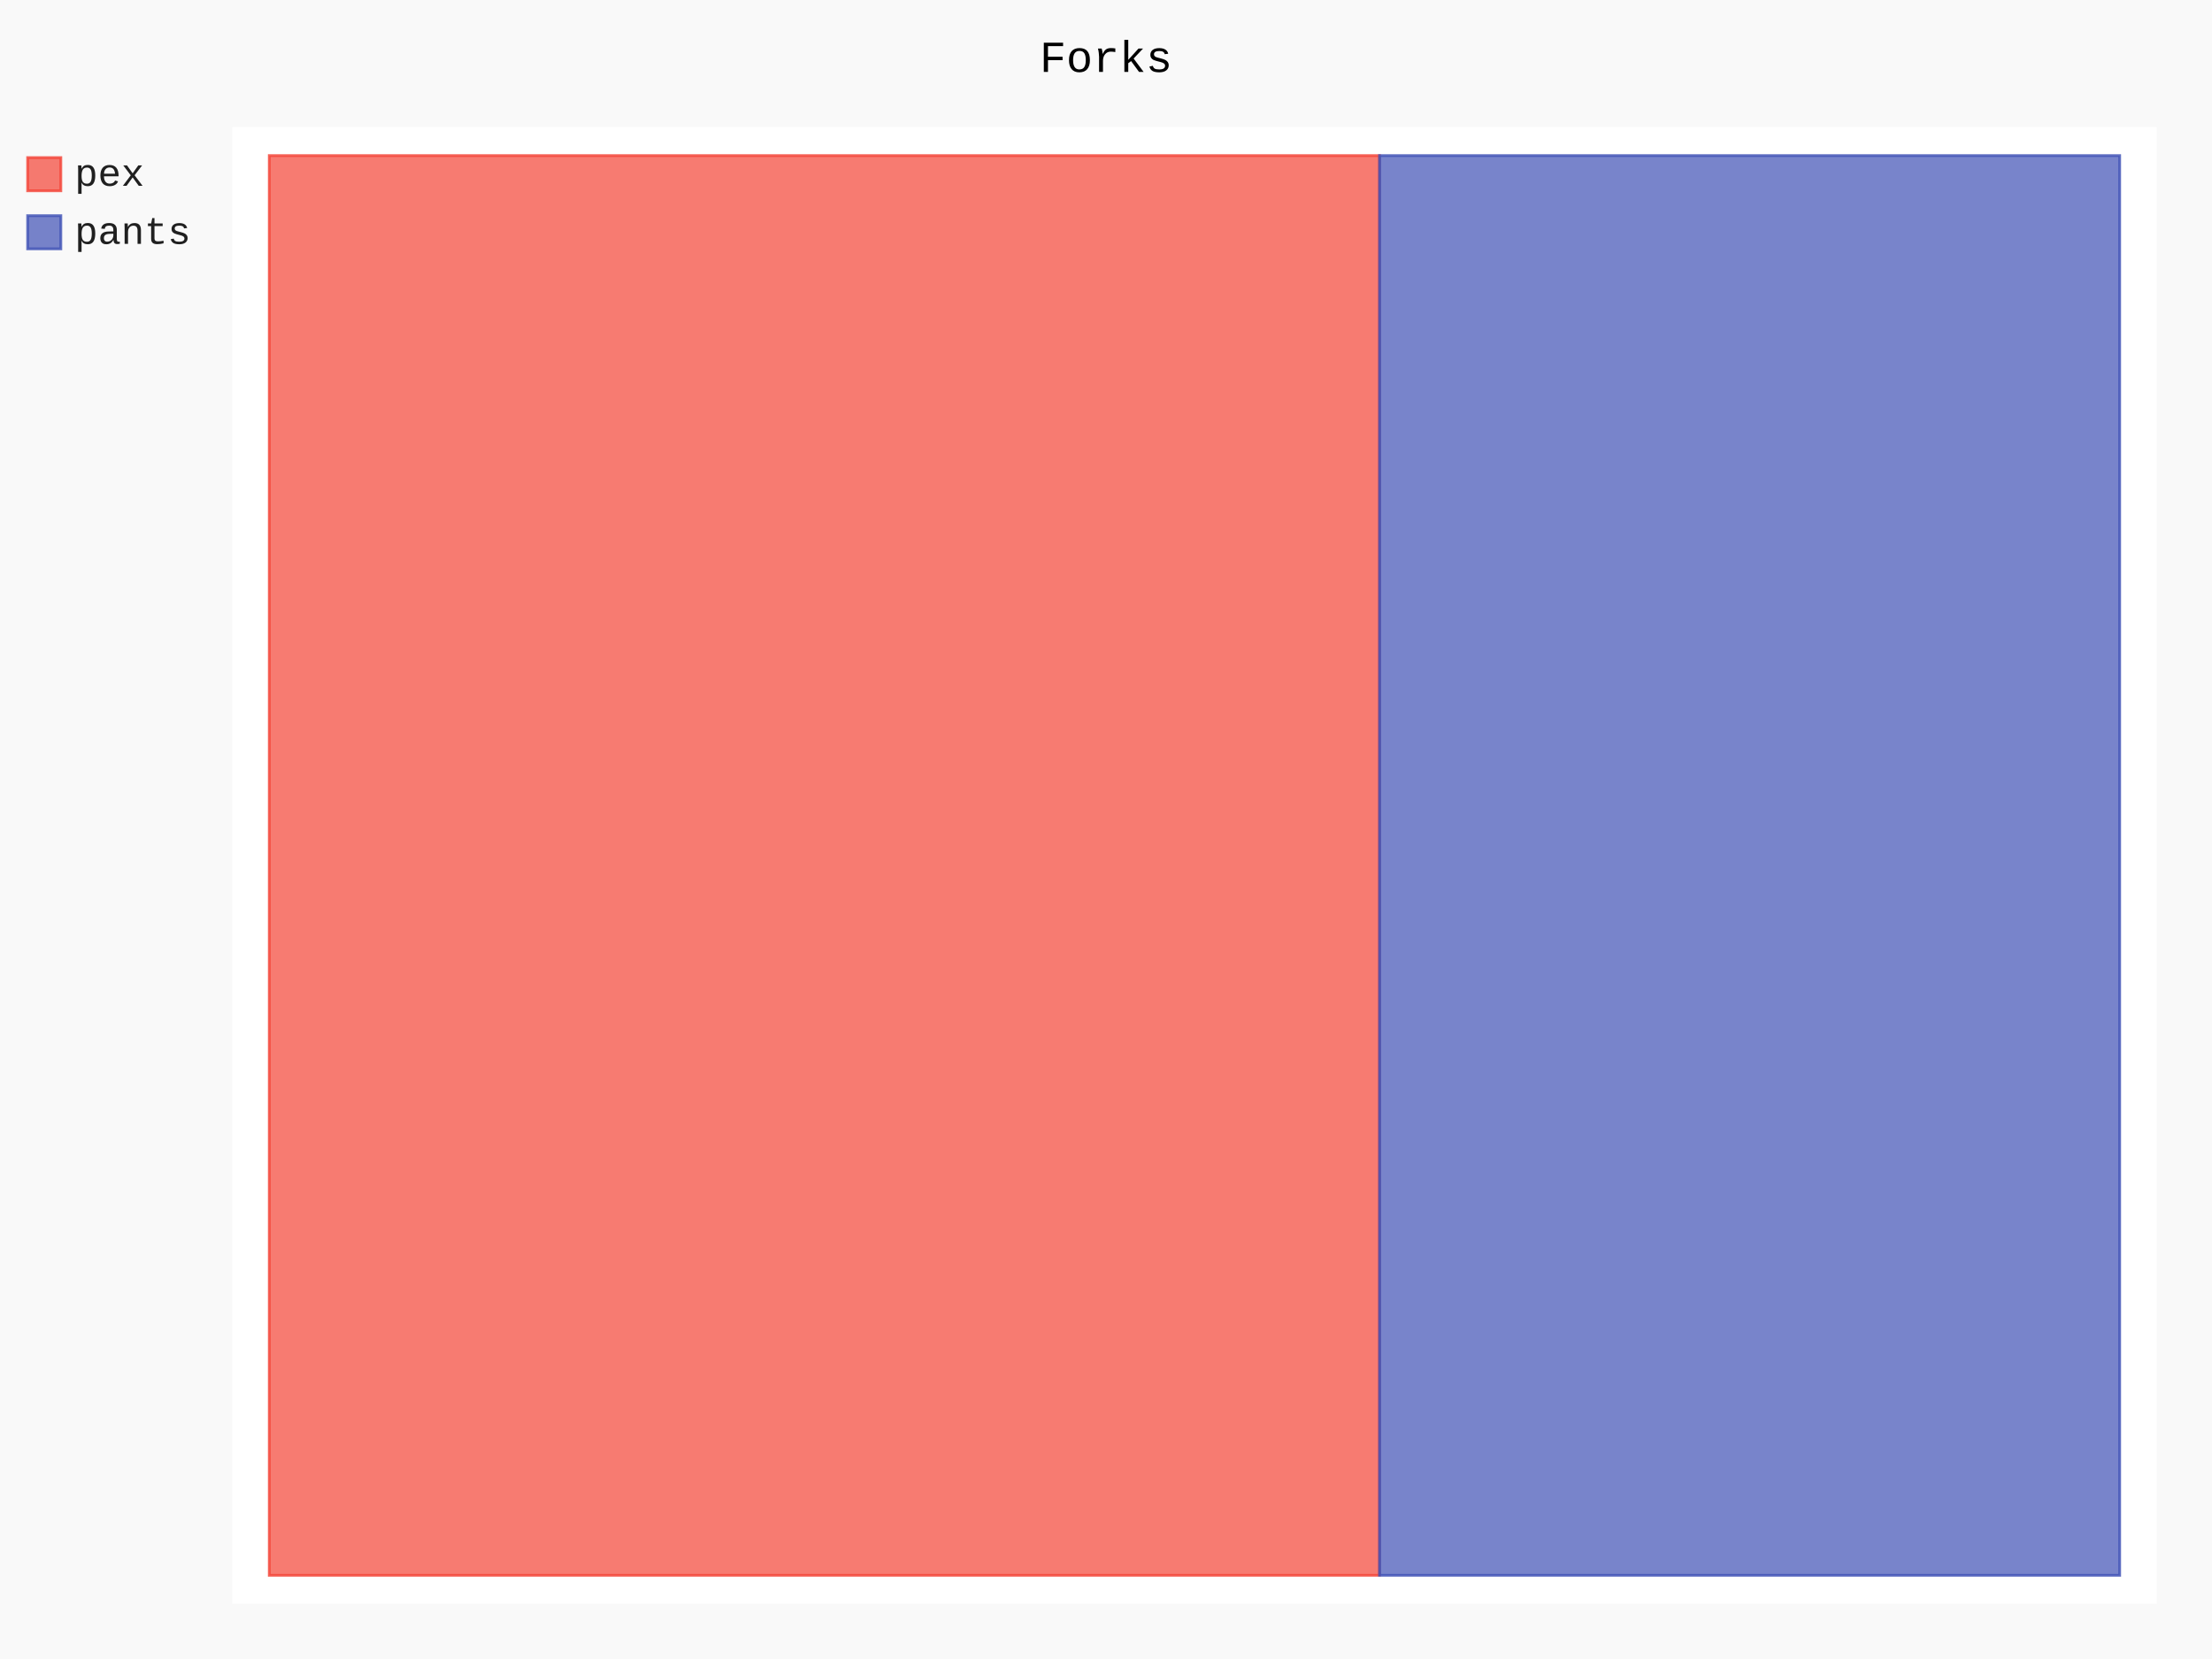
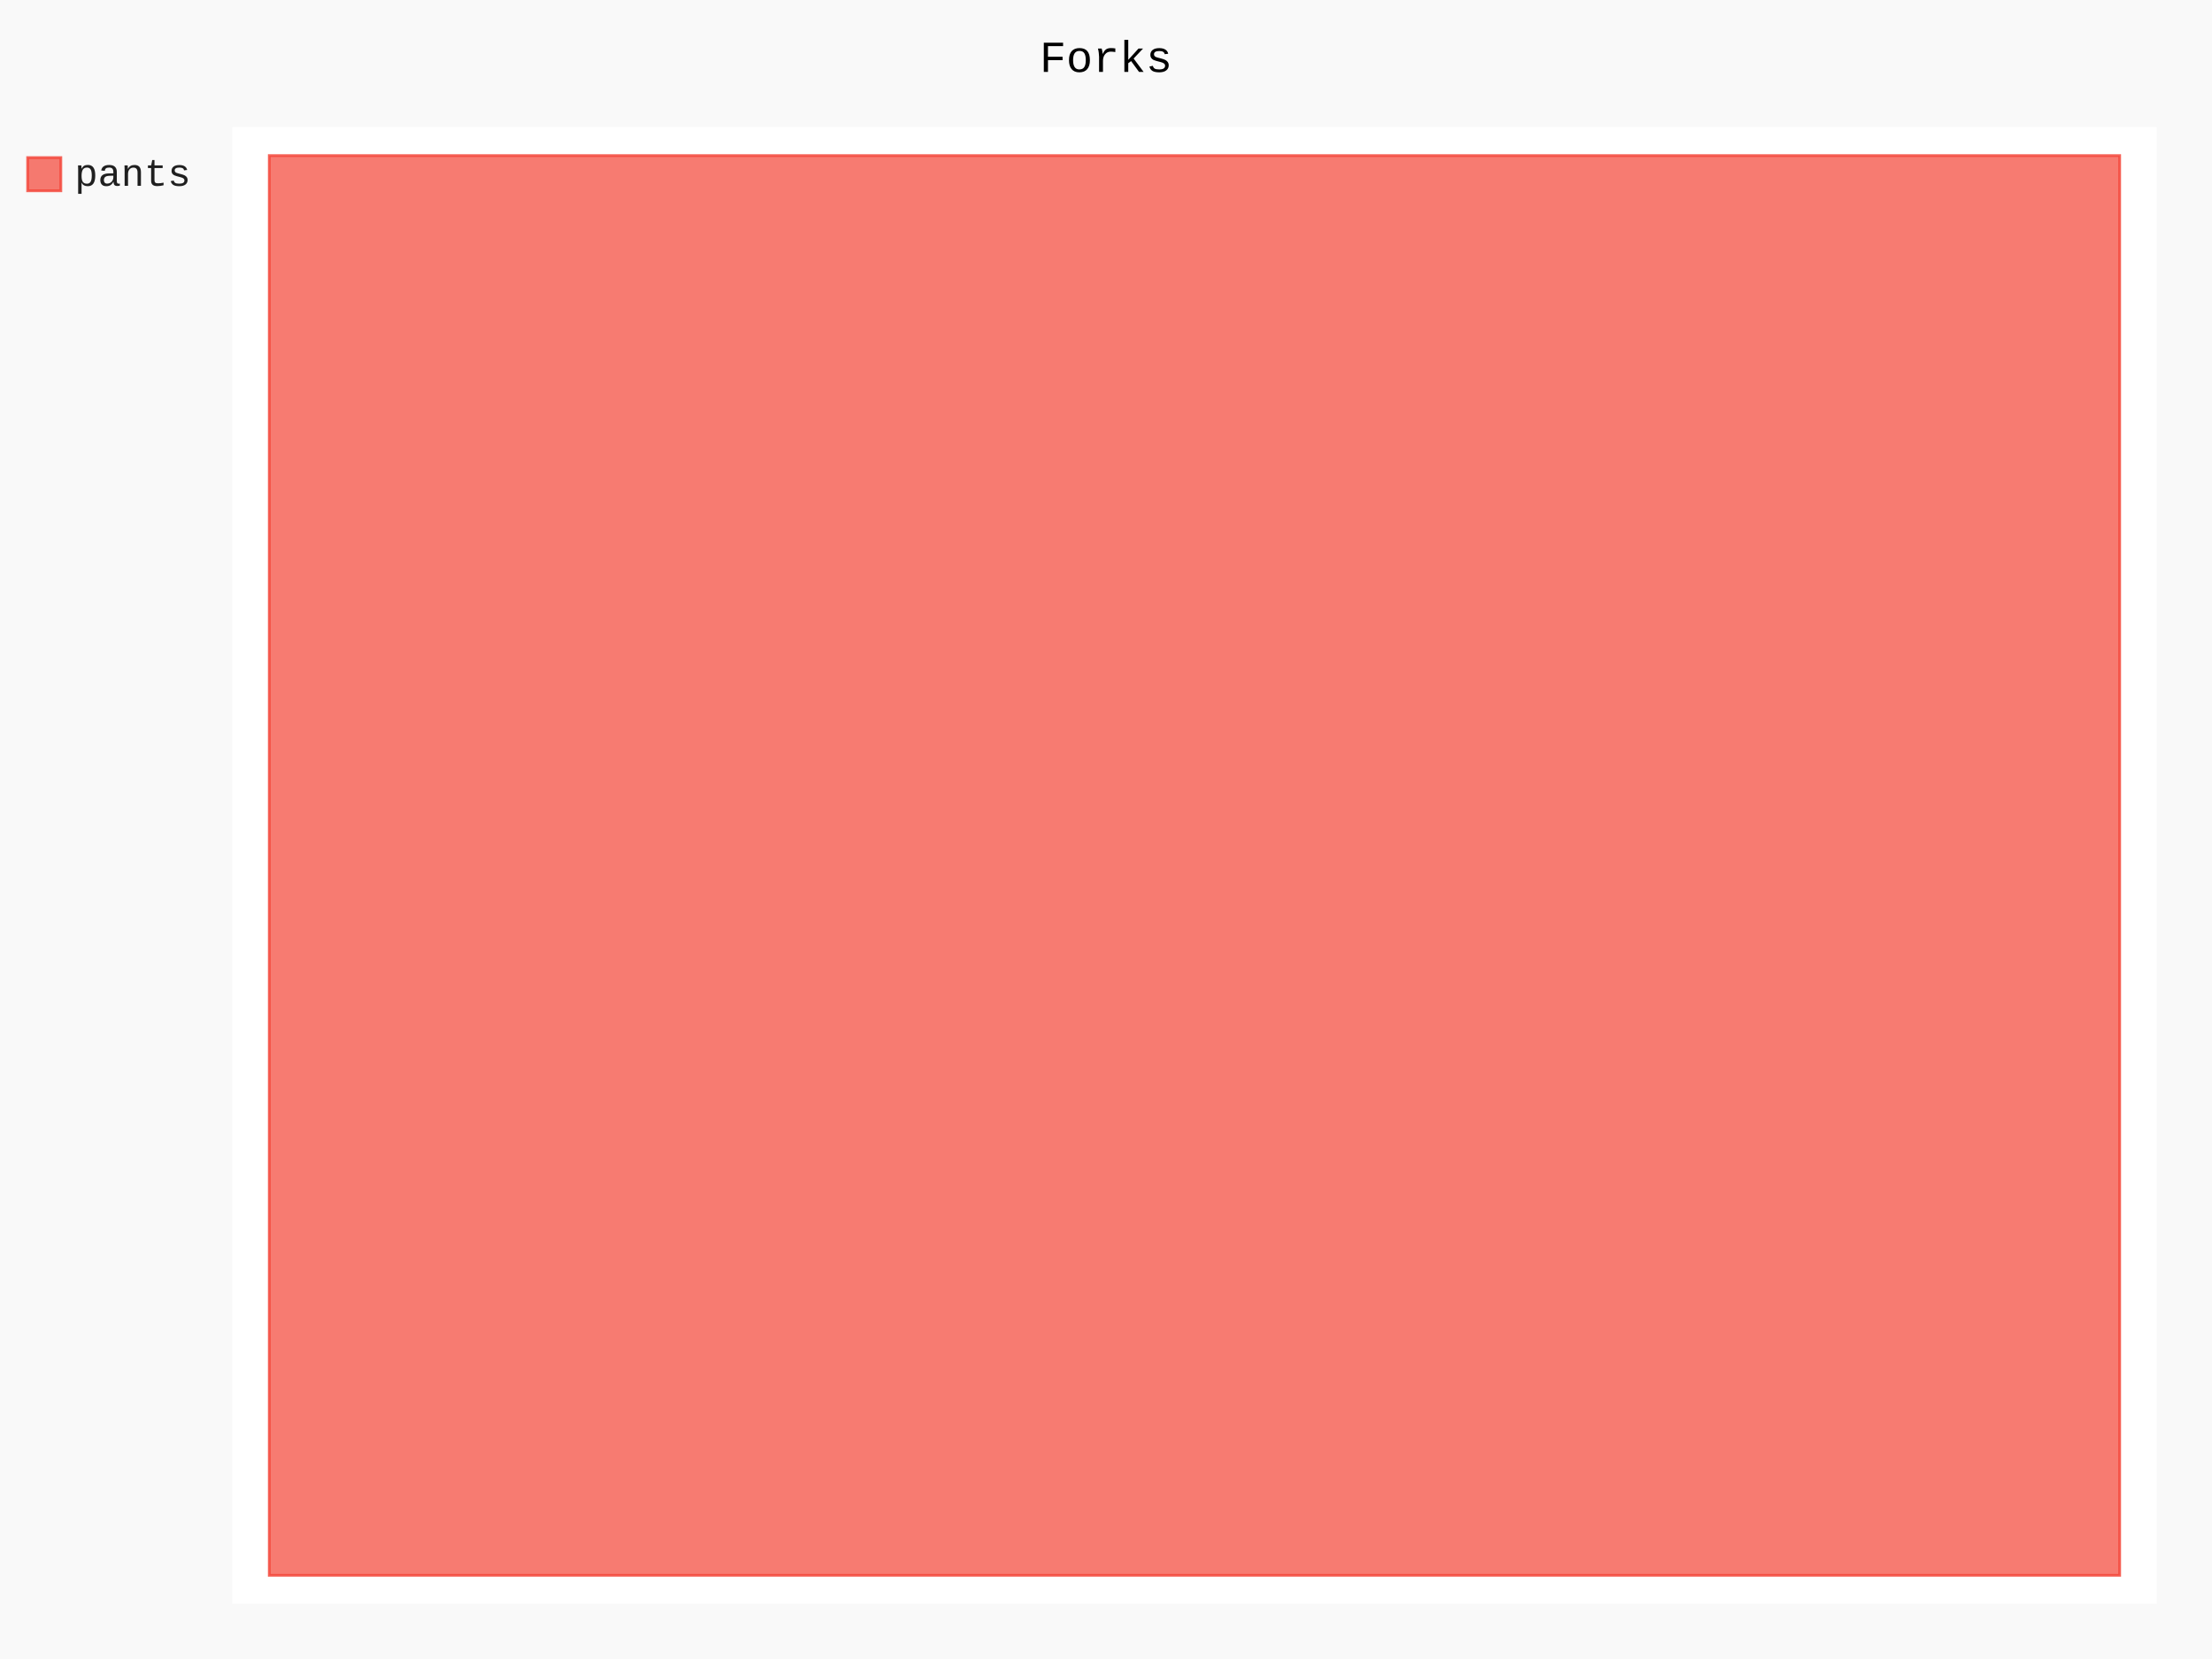
- <svg xmlns="http://www.w3.org/2000/svg" class="pygal-chart" id="chart-fd4f136e-f92a-4292-99d0-d438b816a9fb" viewBox="0 0 800 600">
+ <svg xmlns="http://www.w3.org/2000/svg" class="pygal-chart" id="chart-9695ed08-cd57-4e0f-9a6f-c6d054e25b60" viewBox="0 0 800 600">
  <defs>
-     <style type="text/css">#chart-fd4f136e-f92a-4292-99d0-d438b816a9fb{-webkit-user-select:none;-webkit-font-smoothing:antialiased;font-family:Consolas,"Liberation Mono",Menlo,Courier,monospace}#chart-fd4f136e-f92a-4292-99d0-d438b816a9fb .title{font-family:Consolas,"Liberation Mono",Menlo,Courier,monospace;font-size:16px}#chart-fd4f136e-f92a-4292-99d0-d438b816a9fb .legends .legend text{font-family:Consolas,"Liberation Mono",Menlo,Courier,monospace;font-size:14px}#chart-fd4f136e-f92a-4292-99d0-d438b816a9fb .axis text{font-family:Consolas,"Liberation Mono",Menlo,Courier,monospace;font-size:10px}#chart-fd4f136e-f92a-4292-99d0-d438b816a9fb .axis text.major{font-family:Consolas,"Liberation Mono",Menlo,Courier,monospace;font-size:10px}#chart-fd4f136e-f92a-4292-99d0-d438b816a9fb .text-overlay text.value{font-family:Consolas,"Liberation Mono",Menlo,Courier,monospace;font-size:16px}#chart-fd4f136e-f92a-4292-99d0-d438b816a9fb .text-overlay text.label{font-family:Consolas,"Liberation Mono",Menlo,Courier,monospace;font-size:10px}#chart-fd4f136e-f92a-4292-99d0-d438b816a9fb .tooltip{font-family:Consolas,"Liberation Mono",Menlo,Courier,monospace;font-size:14px}#chart-fd4f136e-f92a-4292-99d0-d438b816a9fb text.no_data{font-family:Consolas,"Liberation Mono",Menlo,Courier,monospace;font-size:64px}
- #chart-fd4f136e-f92a-4292-99d0-d438b816a9fb{background-color:rgba(249,249,249,1)}#chart-fd4f136e-f92a-4292-99d0-d438b816a9fb path,#chart-fd4f136e-f92a-4292-99d0-d438b816a9fb line,#chart-fd4f136e-f92a-4292-99d0-d438b816a9fb rect,#chart-fd4f136e-f92a-4292-99d0-d438b816a9fb circle{-webkit-transition:150ms;-moz-transition:150ms;transition:150ms}#chart-fd4f136e-f92a-4292-99d0-d438b816a9fb .graph &gt; .background{fill:rgba(249,249,249,1)}#chart-fd4f136e-f92a-4292-99d0-d438b816a9fb .plot &gt; .background{fill:rgba(255,255,255,1)}#chart-fd4f136e-f92a-4292-99d0-d438b816a9fb .graph{fill:rgba(0,0,0,.87)}#chart-fd4f136e-f92a-4292-99d0-d438b816a9fb text.no_data{fill:rgba(0,0,0,1)}#chart-fd4f136e-f92a-4292-99d0-d438b816a9fb .title{fill:rgba(0,0,0,1)}#chart-fd4f136e-f92a-4292-99d0-d438b816a9fb .legends .legend text{fill:rgba(0,0,0,.87)}#chart-fd4f136e-f92a-4292-99d0-d438b816a9fb .legends .legend:hover text{fill:rgba(0,0,0,1)}#chart-fd4f136e-f92a-4292-99d0-d438b816a9fb .axis .line{stroke:rgba(0,0,0,1)}#chart-fd4f136e-f92a-4292-99d0-d438b816a9fb .axis .guide.line{stroke:rgba(0,0,0,.54)}#chart-fd4f136e-f92a-4292-99d0-d438b816a9fb .axis .major.line{stroke:rgba(0,0,0,.87)}#chart-fd4f136e-f92a-4292-99d0-d438b816a9fb .axis text.major{fill:rgba(0,0,0,1)}#chart-fd4f136e-f92a-4292-99d0-d438b816a9fb .axis.y .guides:hover .guide.line,#chart-fd4f136e-f92a-4292-99d0-d438b816a9fb .line-graph .axis.x .guides:hover .guide.line,#chart-fd4f136e-f92a-4292-99d0-d438b816a9fb .stackedline-graph .axis.x .guides:hover .guide.line,#chart-fd4f136e-f92a-4292-99d0-d438b816a9fb .xy-graph .axis.x .guides:hover .guide.line{stroke:rgba(0,0,0,1)}#chart-fd4f136e-f92a-4292-99d0-d438b816a9fb .axis .guides:hover text{fill:rgba(0,0,0,1)}#chart-fd4f136e-f92a-4292-99d0-d438b816a9fb .reactive{fill-opacity:.7;stroke-opacity:.8}#chart-fd4f136e-f92a-4292-99d0-d438b816a9fb .ci{stroke:rgba(0,0,0,.87)}#chart-fd4f136e-f92a-4292-99d0-d438b816a9fb .reactive.active,#chart-fd4f136e-f92a-4292-99d0-d438b816a9fb .active .reactive{fill-opacity:.8;stroke-opacity:.9;stroke-width:4}#chart-fd4f136e-f92a-4292-99d0-d438b816a9fb .ci .reactive.active{stroke-width:1.5}#chart-fd4f136e-f92a-4292-99d0-d438b816a9fb .series text{fill:rgba(0,0,0,1)}#chart-fd4f136e-f92a-4292-99d0-d438b816a9fb .tooltip rect{fill:rgba(255,255,255,1);stroke:rgba(0,0,0,1);-webkit-transition:opacity 150ms;-moz-transition:opacity 150ms;transition:opacity 150ms}#chart-fd4f136e-f92a-4292-99d0-d438b816a9fb .tooltip .label{fill:rgba(0,0,0,.87)}#chart-fd4f136e-f92a-4292-99d0-d438b816a9fb .tooltip .label{fill:rgba(0,0,0,.87)}#chart-fd4f136e-f92a-4292-99d0-d438b816a9fb .tooltip .legend{font-size:.8em;fill:rgba(0,0,0,.54)}#chart-fd4f136e-f92a-4292-99d0-d438b816a9fb .tooltip .x_label{font-size:.6em;fill:rgba(0,0,0,1)}#chart-fd4f136e-f92a-4292-99d0-d438b816a9fb .tooltip .xlink{font-size:.5em;text-decoration:underline}#chart-fd4f136e-f92a-4292-99d0-d438b816a9fb .tooltip .value{font-size:1.5em}#chart-fd4f136e-f92a-4292-99d0-d438b816a9fb .bound{font-size:.5em}#chart-fd4f136e-f92a-4292-99d0-d438b816a9fb .max-value{font-size:.75em;fill:rgba(0,0,0,.54)}#chart-fd4f136e-f92a-4292-99d0-d438b816a9fb .map-element{fill:rgba(255,255,255,1);stroke:rgba(0,0,0,.54) !important}#chart-fd4f136e-f92a-4292-99d0-d438b816a9fb .map-element .reactive{fill-opacity:inherit;stroke-opacity:inherit}#chart-fd4f136e-f92a-4292-99d0-d438b816a9fb .color-0,#chart-fd4f136e-f92a-4292-99d0-d438b816a9fb .color-0 a:visited{stroke:#F44336;fill:#F44336}#chart-fd4f136e-f92a-4292-99d0-d438b816a9fb .color-1,#chart-fd4f136e-f92a-4292-99d0-d438b816a9fb .color-1 a:visited{stroke:#3F51B5;fill:#3F51B5}#chart-fd4f136e-f92a-4292-99d0-d438b816a9fb .text-overlay .color-0 text{fill:black}#chart-fd4f136e-f92a-4292-99d0-d438b816a9fb .text-overlay .color-1 text{fill:black}
- #chart-fd4f136e-f92a-4292-99d0-d438b816a9fb text.no_data{text-anchor:middle}#chart-fd4f136e-f92a-4292-99d0-d438b816a9fb .guide.line{fill:none}#chart-fd4f136e-f92a-4292-99d0-d438b816a9fb .centered{text-anchor:middle}#chart-fd4f136e-f92a-4292-99d0-d438b816a9fb .title{text-anchor:middle}#chart-fd4f136e-f92a-4292-99d0-d438b816a9fb .legends .legend text{fill-opacity:1}#chart-fd4f136e-f92a-4292-99d0-d438b816a9fb .axis.x text{text-anchor:middle}#chart-fd4f136e-f92a-4292-99d0-d438b816a9fb .axis.x:not(.web) text[transform]{text-anchor:start}#chart-fd4f136e-f92a-4292-99d0-d438b816a9fb .axis.x:not(.web) text[transform].backwards{text-anchor:end}#chart-fd4f136e-f92a-4292-99d0-d438b816a9fb .axis.y text{text-anchor:end}#chart-fd4f136e-f92a-4292-99d0-d438b816a9fb .axis.y text[transform].backwards{text-anchor:start}#chart-fd4f136e-f92a-4292-99d0-d438b816a9fb .axis.y2 text{text-anchor:start}#chart-fd4f136e-f92a-4292-99d0-d438b816a9fb .axis.y2 text[transform].backwards{text-anchor:end}#chart-fd4f136e-f92a-4292-99d0-d438b816a9fb .axis .guide.line{stroke-dasharray:4,4}#chart-fd4f136e-f92a-4292-99d0-d438b816a9fb .axis .major.guide.line{stroke-dasharray:6,6}#chart-fd4f136e-f92a-4292-99d0-d438b816a9fb .horizontal .axis.y .guide.line,#chart-fd4f136e-f92a-4292-99d0-d438b816a9fb .horizontal .axis.y2 .guide.line,#chart-fd4f136e-f92a-4292-99d0-d438b816a9fb .vertical .axis.x .guide.line{opacity:0}#chart-fd4f136e-f92a-4292-99d0-d438b816a9fb .horizontal .axis.always_show .guide.line,#chart-fd4f136e-f92a-4292-99d0-d438b816a9fb .vertical .axis.always_show .guide.line{opacity:1 !important}#chart-fd4f136e-f92a-4292-99d0-d438b816a9fb .axis.y .guides:hover .guide.line,#chart-fd4f136e-f92a-4292-99d0-d438b816a9fb .axis.y2 .guides:hover .guide.line,#chart-fd4f136e-f92a-4292-99d0-d438b816a9fb .axis.x .guides:hover .guide.line{opacity:1}#chart-fd4f136e-f92a-4292-99d0-d438b816a9fb .axis .guides:hover text{opacity:1}#chart-fd4f136e-f92a-4292-99d0-d438b816a9fb .nofill{fill:none}#chart-fd4f136e-f92a-4292-99d0-d438b816a9fb .subtle-fill{fill-opacity:.2}#chart-fd4f136e-f92a-4292-99d0-d438b816a9fb .dot{stroke-width:1px;fill-opacity:1}#chart-fd4f136e-f92a-4292-99d0-d438b816a9fb .dot.active{stroke-width:5px}#chart-fd4f136e-f92a-4292-99d0-d438b816a9fb .dot.negative{fill:transparent}#chart-fd4f136e-f92a-4292-99d0-d438b816a9fb text,#chart-fd4f136e-f92a-4292-99d0-d438b816a9fb tspan{stroke:none !important}#chart-fd4f136e-f92a-4292-99d0-d438b816a9fb .series text.active{opacity:1}#chart-fd4f136e-f92a-4292-99d0-d438b816a9fb .tooltip rect{fill-opacity:.95;stroke-width:.5}#chart-fd4f136e-f92a-4292-99d0-d438b816a9fb .tooltip text{fill-opacity:1}#chart-fd4f136e-f92a-4292-99d0-d438b816a9fb .showable{visibility:hidden}#chart-fd4f136e-f92a-4292-99d0-d438b816a9fb .showable.shown{visibility:visible}#chart-fd4f136e-f92a-4292-99d0-d438b816a9fb .gauge-background{fill:rgba(229,229,229,1);stroke:none}#chart-fd4f136e-f92a-4292-99d0-d438b816a9fb .bg-lines{stroke:rgba(249,249,249,1);stroke-width:2px}</style>
+     <style type="text/css">#chart-9695ed08-cd57-4e0f-9a6f-c6d054e25b60{-webkit-user-select:none;-webkit-font-smoothing:antialiased;font-family:Consolas,"Liberation Mono",Menlo,Courier,monospace}#chart-9695ed08-cd57-4e0f-9a6f-c6d054e25b60 .title{font-family:Consolas,"Liberation Mono",Menlo,Courier,monospace;font-size:16px}#chart-9695ed08-cd57-4e0f-9a6f-c6d054e25b60 .legends .legend text{font-family:Consolas,"Liberation Mono",Menlo,Courier,monospace;font-size:14px}#chart-9695ed08-cd57-4e0f-9a6f-c6d054e25b60 .axis text{font-family:Consolas,"Liberation Mono",Menlo,Courier,monospace;font-size:10px}#chart-9695ed08-cd57-4e0f-9a6f-c6d054e25b60 .axis text.major{font-family:Consolas,"Liberation Mono",Menlo,Courier,monospace;font-size:10px}#chart-9695ed08-cd57-4e0f-9a6f-c6d054e25b60 .text-overlay text.value{font-family:Consolas,"Liberation Mono",Menlo,Courier,monospace;font-size:16px}#chart-9695ed08-cd57-4e0f-9a6f-c6d054e25b60 .text-overlay text.label{font-family:Consolas,"Liberation Mono",Menlo,Courier,monospace;font-size:10px}#chart-9695ed08-cd57-4e0f-9a6f-c6d054e25b60 .tooltip{font-family:Consolas,"Liberation Mono",Menlo,Courier,monospace;font-size:14px}#chart-9695ed08-cd57-4e0f-9a6f-c6d054e25b60 text.no_data{font-family:Consolas,"Liberation Mono",Menlo,Courier,monospace;font-size:64px}
+ #chart-9695ed08-cd57-4e0f-9a6f-c6d054e25b60{background-color:rgba(249,249,249,1)}#chart-9695ed08-cd57-4e0f-9a6f-c6d054e25b60 path,#chart-9695ed08-cd57-4e0f-9a6f-c6d054e25b60 line,#chart-9695ed08-cd57-4e0f-9a6f-c6d054e25b60 rect,#chart-9695ed08-cd57-4e0f-9a6f-c6d054e25b60 circle{-webkit-transition:150ms;-moz-transition:150ms;transition:150ms}#chart-9695ed08-cd57-4e0f-9a6f-c6d054e25b60 .graph &gt; .background{fill:rgba(249,249,249,1)}#chart-9695ed08-cd57-4e0f-9a6f-c6d054e25b60 .plot &gt; .background{fill:rgba(255,255,255,1)}#chart-9695ed08-cd57-4e0f-9a6f-c6d054e25b60 .graph{fill:rgba(0,0,0,.87)}#chart-9695ed08-cd57-4e0f-9a6f-c6d054e25b60 text.no_data{fill:rgba(0,0,0,1)}#chart-9695ed08-cd57-4e0f-9a6f-c6d054e25b60 .title{fill:rgba(0,0,0,1)}#chart-9695ed08-cd57-4e0f-9a6f-c6d054e25b60 .legends .legend text{fill:rgba(0,0,0,.87)}#chart-9695ed08-cd57-4e0f-9a6f-c6d054e25b60 .legends .legend:hover text{fill:rgba(0,0,0,1)}#chart-9695ed08-cd57-4e0f-9a6f-c6d054e25b60 .axis .line{stroke:rgba(0,0,0,1)}#chart-9695ed08-cd57-4e0f-9a6f-c6d054e25b60 .axis .guide.line{stroke:rgba(0,0,0,.54)}#chart-9695ed08-cd57-4e0f-9a6f-c6d054e25b60 .axis .major.line{stroke:rgba(0,0,0,.87)}#chart-9695ed08-cd57-4e0f-9a6f-c6d054e25b60 .axis text.major{fill:rgba(0,0,0,1)}#chart-9695ed08-cd57-4e0f-9a6f-c6d054e25b60 .axis.y .guides:hover .guide.line,#chart-9695ed08-cd57-4e0f-9a6f-c6d054e25b60 .line-graph .axis.x .guides:hover .guide.line,#chart-9695ed08-cd57-4e0f-9a6f-c6d054e25b60 .stackedline-graph .axis.x .guides:hover .guide.line,#chart-9695ed08-cd57-4e0f-9a6f-c6d054e25b60 .xy-graph .axis.x .guides:hover .guide.line{stroke:rgba(0,0,0,1)}#chart-9695ed08-cd57-4e0f-9a6f-c6d054e25b60 .axis .guides:hover text{fill:rgba(0,0,0,1)}#chart-9695ed08-cd57-4e0f-9a6f-c6d054e25b60 .reactive{fill-opacity:.7;stroke-opacity:.8}#chart-9695ed08-cd57-4e0f-9a6f-c6d054e25b60 .ci{stroke:rgba(0,0,0,.87)}#chart-9695ed08-cd57-4e0f-9a6f-c6d054e25b60 .reactive.active,#chart-9695ed08-cd57-4e0f-9a6f-c6d054e25b60 .active .reactive{fill-opacity:.8;stroke-opacity:.9;stroke-width:4}#chart-9695ed08-cd57-4e0f-9a6f-c6d054e25b60 .ci .reactive.active{stroke-width:1.5}#chart-9695ed08-cd57-4e0f-9a6f-c6d054e25b60 .series text{fill:rgba(0,0,0,1)}#chart-9695ed08-cd57-4e0f-9a6f-c6d054e25b60 .tooltip rect{fill:rgba(255,255,255,1);stroke:rgba(0,0,0,1);-webkit-transition:opacity 150ms;-moz-transition:opacity 150ms;transition:opacity 150ms}#chart-9695ed08-cd57-4e0f-9a6f-c6d054e25b60 .tooltip .label{fill:rgba(0,0,0,.87)}#chart-9695ed08-cd57-4e0f-9a6f-c6d054e25b60 .tooltip .label{fill:rgba(0,0,0,.87)}#chart-9695ed08-cd57-4e0f-9a6f-c6d054e25b60 .tooltip .legend{font-size:.8em;fill:rgba(0,0,0,.54)}#chart-9695ed08-cd57-4e0f-9a6f-c6d054e25b60 .tooltip .x_label{font-size:.6em;fill:rgba(0,0,0,1)}#chart-9695ed08-cd57-4e0f-9a6f-c6d054e25b60 .tooltip .xlink{font-size:.5em;text-decoration:underline}#chart-9695ed08-cd57-4e0f-9a6f-c6d054e25b60 .tooltip .value{font-size:1.5em}#chart-9695ed08-cd57-4e0f-9a6f-c6d054e25b60 .bound{font-size:.5em}#chart-9695ed08-cd57-4e0f-9a6f-c6d054e25b60 .max-value{font-size:.75em;fill:rgba(0,0,0,.54)}#chart-9695ed08-cd57-4e0f-9a6f-c6d054e25b60 .map-element{fill:rgba(255,255,255,1);stroke:rgba(0,0,0,.54) !important}#chart-9695ed08-cd57-4e0f-9a6f-c6d054e25b60 .map-element .reactive{fill-opacity:inherit;stroke-opacity:inherit}#chart-9695ed08-cd57-4e0f-9a6f-c6d054e25b60 .color-0,#chart-9695ed08-cd57-4e0f-9a6f-c6d054e25b60 .color-0 a:visited{stroke:#F44336;fill:#F44336}#chart-9695ed08-cd57-4e0f-9a6f-c6d054e25b60 .text-overlay .color-0 text{fill:black}
+ #chart-9695ed08-cd57-4e0f-9a6f-c6d054e25b60 text.no_data{text-anchor:middle}#chart-9695ed08-cd57-4e0f-9a6f-c6d054e25b60 .guide.line{fill:none}#chart-9695ed08-cd57-4e0f-9a6f-c6d054e25b60 .centered{text-anchor:middle}#chart-9695ed08-cd57-4e0f-9a6f-c6d054e25b60 .title{text-anchor:middle}#chart-9695ed08-cd57-4e0f-9a6f-c6d054e25b60 .legends .legend text{fill-opacity:1}#chart-9695ed08-cd57-4e0f-9a6f-c6d054e25b60 .axis.x text{text-anchor:middle}#chart-9695ed08-cd57-4e0f-9a6f-c6d054e25b60 .axis.x:not(.web) text[transform]{text-anchor:start}#chart-9695ed08-cd57-4e0f-9a6f-c6d054e25b60 .axis.x:not(.web) text[transform].backwards{text-anchor:end}#chart-9695ed08-cd57-4e0f-9a6f-c6d054e25b60 .axis.y text{text-anchor:end}#chart-9695ed08-cd57-4e0f-9a6f-c6d054e25b60 .axis.y text[transform].backwards{text-anchor:start}#chart-9695ed08-cd57-4e0f-9a6f-c6d054e25b60 .axis.y2 text{text-anchor:start}#chart-9695ed08-cd57-4e0f-9a6f-c6d054e25b60 .axis.y2 text[transform].backwards{text-anchor:end}#chart-9695ed08-cd57-4e0f-9a6f-c6d054e25b60 .axis .guide.line{stroke-dasharray:4,4}#chart-9695ed08-cd57-4e0f-9a6f-c6d054e25b60 .axis .major.guide.line{stroke-dasharray:6,6}#chart-9695ed08-cd57-4e0f-9a6f-c6d054e25b60 .horizontal .axis.y .guide.line,#chart-9695ed08-cd57-4e0f-9a6f-c6d054e25b60 .horizontal .axis.y2 .guide.line,#chart-9695ed08-cd57-4e0f-9a6f-c6d054e25b60 .vertical .axis.x .guide.line{opacity:0}#chart-9695ed08-cd57-4e0f-9a6f-c6d054e25b60 .horizontal .axis.always_show .guide.line,#chart-9695ed08-cd57-4e0f-9a6f-c6d054e25b60 .vertical .axis.always_show .guide.line{opacity:1 !important}#chart-9695ed08-cd57-4e0f-9a6f-c6d054e25b60 .axis.y .guides:hover .guide.line,#chart-9695ed08-cd57-4e0f-9a6f-c6d054e25b60 .axis.y2 .guides:hover .guide.line,#chart-9695ed08-cd57-4e0f-9a6f-c6d054e25b60 .axis.x .guides:hover .guide.line{opacity:1}#chart-9695ed08-cd57-4e0f-9a6f-c6d054e25b60 .axis .guides:hover text{opacity:1}#chart-9695ed08-cd57-4e0f-9a6f-c6d054e25b60 .nofill{fill:none}#chart-9695ed08-cd57-4e0f-9a6f-c6d054e25b60 .subtle-fill{fill-opacity:.2}#chart-9695ed08-cd57-4e0f-9a6f-c6d054e25b60 .dot{stroke-width:1px;fill-opacity:1}#chart-9695ed08-cd57-4e0f-9a6f-c6d054e25b60 .dot.active{stroke-width:5px}#chart-9695ed08-cd57-4e0f-9a6f-c6d054e25b60 .dot.negative{fill:transparent}#chart-9695ed08-cd57-4e0f-9a6f-c6d054e25b60 text,#chart-9695ed08-cd57-4e0f-9a6f-c6d054e25b60 tspan{stroke:none !important}#chart-9695ed08-cd57-4e0f-9a6f-c6d054e25b60 .series text.active{opacity:1}#chart-9695ed08-cd57-4e0f-9a6f-c6d054e25b60 .tooltip rect{fill-opacity:.95;stroke-width:.5}#chart-9695ed08-cd57-4e0f-9a6f-c6d054e25b60 .tooltip text{fill-opacity:1}#chart-9695ed08-cd57-4e0f-9a6f-c6d054e25b60 .showable{visibility:hidden}#chart-9695ed08-cd57-4e0f-9a6f-c6d054e25b60 .showable.shown{visibility:visible}#chart-9695ed08-cd57-4e0f-9a6f-c6d054e25b60 .gauge-background{fill:rgba(229,229,229,1);stroke:none}#chart-9695ed08-cd57-4e0f-9a6f-c6d054e25b60 .bg-lines{stroke:rgba(249,249,249,1);stroke-width:2px}</style>
  </defs>
  <g class="graph treemap-graph vertical">
    <rect class="background" height="600" width="800" x="0" y="0" />
    <g class="plot" transform="translate(84, 46)">
      <rect class="background" height="534" width="696.0" x="0" y="0" />
      <g class="series serie-0 color-0">
        <g class="rects">
          <g class="rect">
-             <rect class="rect reactive tooltip-trigger" height="513.462" width="401.538" x="13.385" y="10.269" />
-           </g>
-         </g>
-       </g>
-       <g class="series serie-1 color-1">
-         <g class="rects">
-           <g class="rect">
-             <rect class="rect reactive tooltip-trigger" height="513.462" width="267.692" x="414.923" y="10.269" />
+             <rect class="rect reactive tooltip-trigger" height="513.462" width="669.231" x="13.385" y="10.269" />
          </g>
        </g>
      </g>
    </g>
    <g class="titles">
      <text class="title plot_title" x="400.0" y="26">Forks</text>
    </g>
    <g class="plot overlay" transform="translate(84, 46)">
      <g class="series serie-0 color-0" />
-       <g class="series serie-1 color-1" />
    </g>
    <g class="plot text-overlay" transform="translate(84, 46)">
      <g class="series serie-0 color-0" />
-       <g class="series serie-1 color-1" />
    </g>
    <g class="plot tooltip-overlay" transform="translate(84, 46)">
      <g class="tooltip" style="opacity: 0" transform="translate(0 0)">
        <rect class="tooltip-box" height="0" rx="0" ry="0" width="0" />
        <g class="text" />
      </g>
    </g>
    <g class="legends" transform="translate(10, 56)">
      <g class="legend reactive activate-serie" id="activate-serie-0">
        <rect class="color-0 reactive" height="12" width="12" x="0.0" y="1.0" />
-         <text x="17.0" y="11.2">pex</text>
-       </g>
-       <g class="legend reactive activate-serie" id="activate-serie-1">
-         <rect class="color-1 reactive" height="12" width="12" x="0.0" y="22.0" />
-         <text x="17.0" y="32.2">pants</text>
+         <text x="17.0" y="11.2">pants</text>
      </g>
    </g>
    <g class="legends" transform="translate(790, 56)" />
  </g>
</svg>
